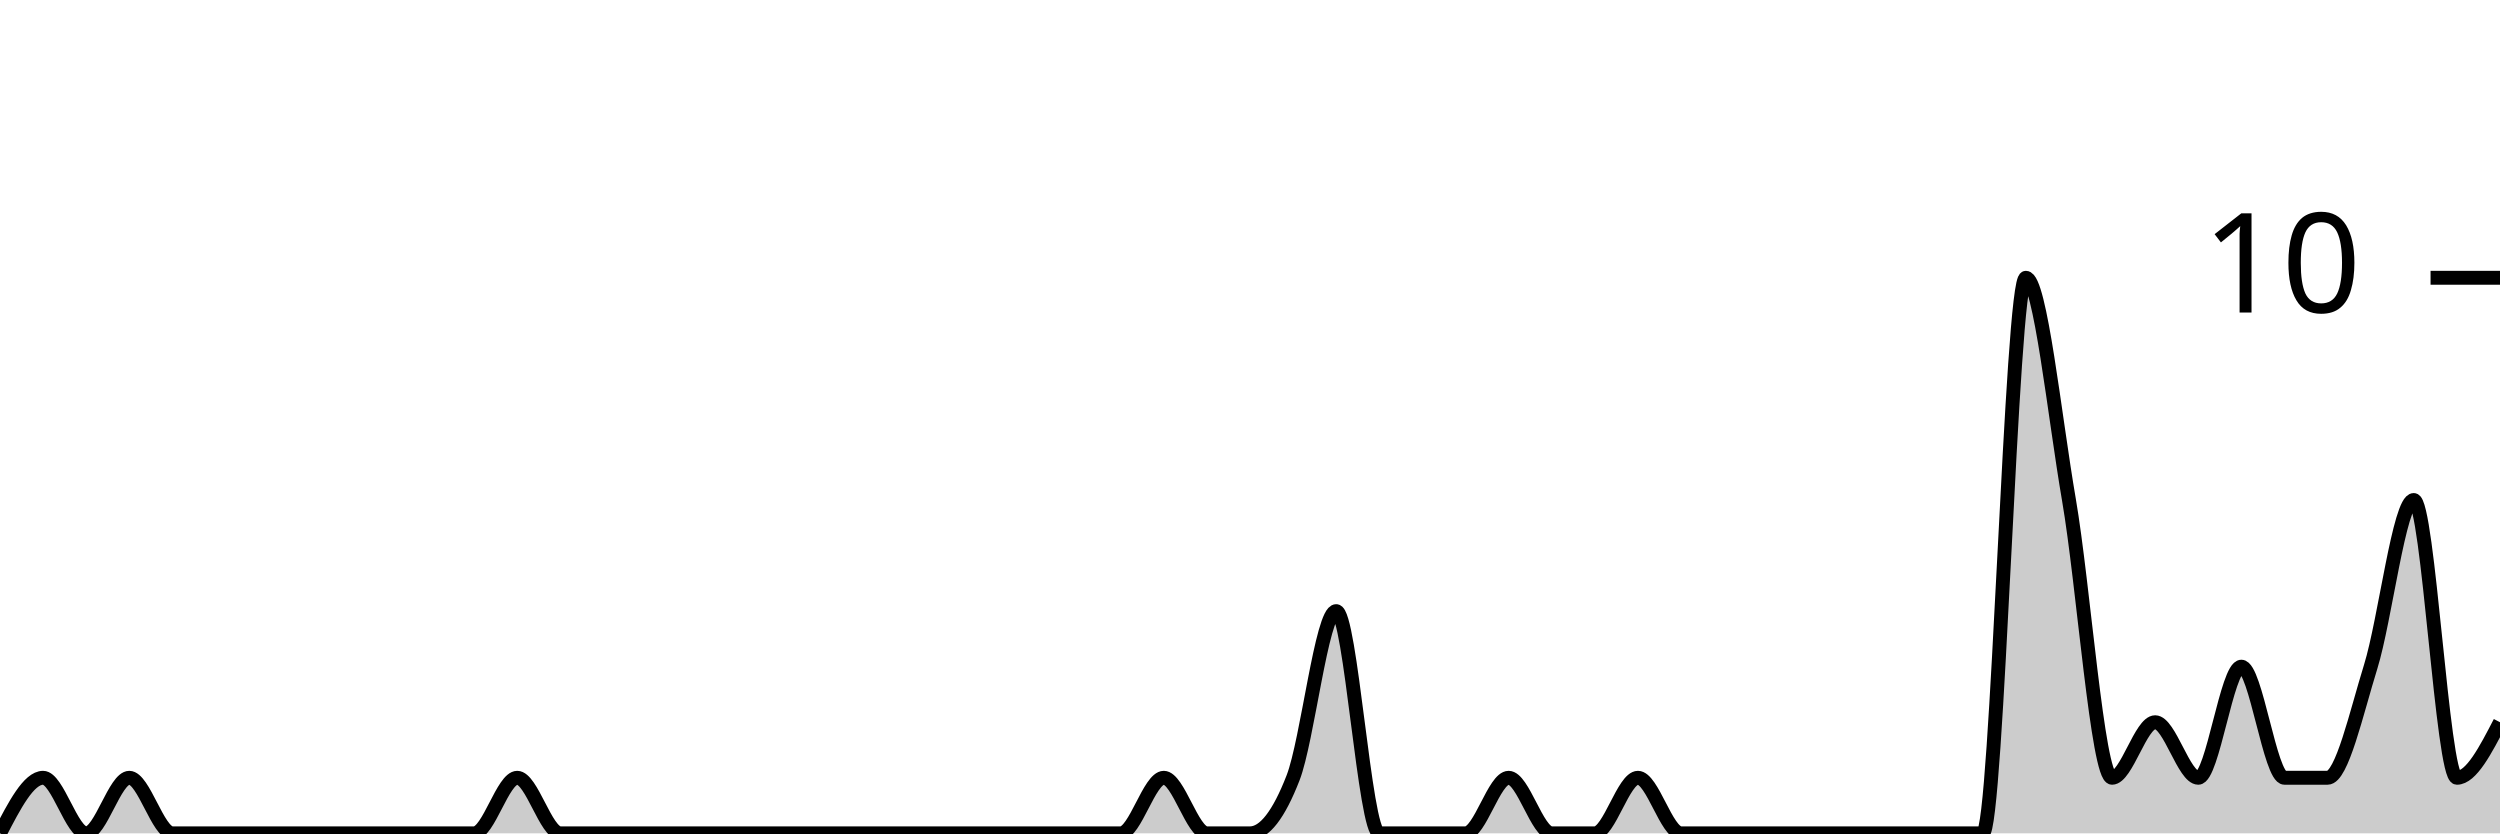
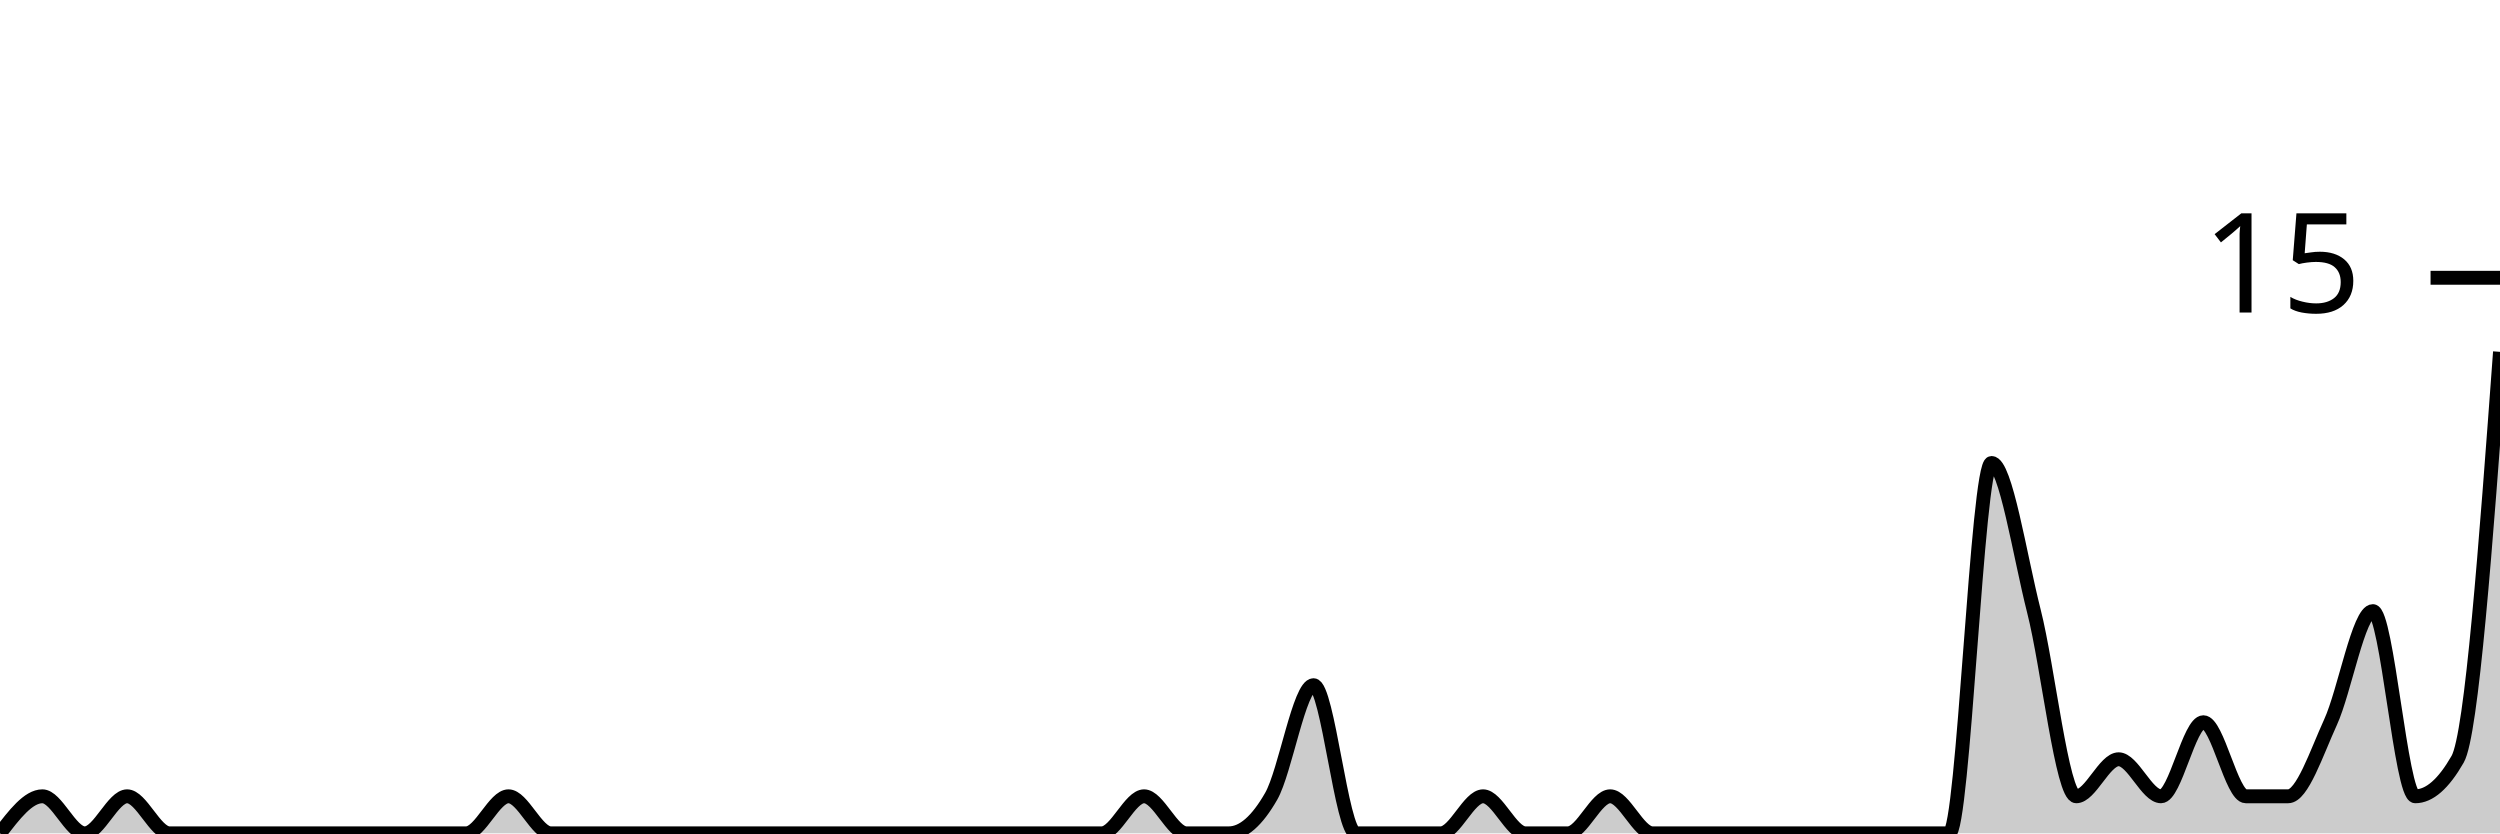
<svg xmlns="http://www.w3.org/2000/svg" viewBox="0 0 180 60">
  <g transform="translate(0,20)">
-     <path class="area" fill="rgba(0, 0, 0, 0.2)" d="M0,40C1.034,38,2.069,36,3.103,36C4.138,36,5.172,40,6.207,40C7.241,40,8.276,36,9.31,36C10.345,36,11.379,40,12.414,40C13.448,40,14.483,40,15.517,40C16.552,40,17.586,40,18.621,40C19.655,40,20.69,40,21.724,40C22.759,40,23.793,40,24.828,40C25.862,40,26.897,40,27.931,40C28.966,40,30,40,31.034,40C32.069,40,33.103,40,34.138,40C35.172,40,36.207,36,37.241,36C38.276,36,39.31,40,40.345,40C41.379,40,42.414,40,43.448,40C44.483,40,45.517,40,46.552,40C47.586,40,48.621,40,49.655,40C50.69,40,51.724,40,52.759,40C53.793,40,54.828,40,55.862,40C56.897,40,57.931,40,58.966,40C60,40,61.034,40,62.069,40C63.103,40,64.138,40,65.172,40C66.207,40,67.241,40,68.276,40C69.31,40,70.345,40,71.379,40C72.414,40,73.448,40,74.483,40C75.517,40,76.552,40,77.586,40C78.621,40,79.655,40,80.69,40C81.724,40,82.759,36,83.793,36C84.828,36,85.862,40,86.897,40C87.931,40,88.966,40,90,40C91.034,40,92.069,38.667,93.103,36C94.138,33.333,95.172,24,96.207,24C97.241,24,98.276,40,99.31,40C100.345,40,101.379,40,102.414,40C103.448,40,104.483,40,105.517,40C106.552,40,107.586,36,108.621,36C109.655,36,110.69,40,111.724,40C112.759,40,113.793,40,114.828,40C115.862,40,116.897,36,117.931,36C118.966,36,120,40,121.034,40C122.069,40,123.103,40,124.138,40C125.172,40,126.207,40,127.241,40C128.276,40,129.31,40,130.345,40C131.379,40,132.414,40,133.448,40C134.483,40,135.517,40,136.552,40C137.586,40,138.621,40,139.655,40C140.69,40,141.724,40,142.759,40C143.793,40,144.828,0,145.862,0C146.897,0,147.931,10,148.966,16C150,22,151.034,36,152.069,36C153.103,36,154.138,32,155.172,32C156.207,32,157.241,36,158.276,36C159.31,36,160.345,28,161.379,28C162.414,28,163.448,36,164.483,36C165.517,36,166.552,36,167.586,36C168.621,36,169.655,31.333,170.69,28C171.724,24.667,172.759,16,173.793,16C174.828,16,175.862,36,176.897,36C177.931,36,178.966,34,180,32L180,40C178.966,40,177.931,40,176.897,40C175.862,40,174.828,40,173.793,40C172.759,40,171.724,40,170.69,40C169.655,40,168.621,40,167.586,40C166.552,40,165.517,40,164.483,40C163.448,40,162.414,40,161.379,40C160.345,40,159.31,40,158.276,40C157.241,40,156.207,40,155.172,40C154.138,40,153.103,40,152.069,40C151.034,40,150,40,148.966,40C147.931,40,146.897,40,145.862,40C144.828,40,143.793,40,142.759,40C141.724,40,140.69,40,139.655,40C138.621,40,137.586,40,136.552,40C135.517,40,134.483,40,133.448,40C132.414,40,131.379,40,130.345,40C129.31,40,128.276,40,127.241,40C126.207,40,125.172,40,124.138,40C123.103,40,122.069,40,121.034,40C120,40,118.966,40,117.931,40C116.897,40,115.862,40,114.828,40C113.793,40,112.759,40,111.724,40C110.69,40,109.655,40,108.621,40C107.586,40,106.552,40,105.517,40C104.483,40,103.448,40,102.414,40C101.379,40,100.345,40,99.31,40C98.276,40,97.241,40,96.207,40C95.172,40,94.138,40,93.103,40C92.069,40,91.034,40,90,40C88.966,40,87.931,40,86.897,40C85.862,40,84.828,40,83.793,40C82.759,40,81.724,40,80.69,40C79.655,40,78.621,40,77.586,40C76.552,40,75.517,40,74.483,40C73.448,40,72.414,40,71.379,40C70.345,40,69.31,40,68.276,40C67.241,40,66.207,40,65.172,40C64.138,40,63.103,40,62.069,40C61.034,40,60,40,58.966,40C57.931,40,56.897,40,55.862,40C54.828,40,53.793,40,52.759,40C51.724,40,50.69,40,49.655,40C48.621,40,47.586,40,46.552,40C45.517,40,44.483,40,43.448,40C42.414,40,41.379,40,40.345,40C39.31,40,38.276,40,37.241,40C36.207,40,35.172,40,34.138,40C33.103,40,32.069,40,31.034,40C30,40,28.966,40,27.931,40C26.897,40,25.862,40,24.828,40C23.793,40,22.759,40,21.724,40C20.69,40,19.655,40,18.621,40C17.586,40,16.552,40,15.517,40C14.483,40,13.448,40,12.414,40C11.379,40,10.345,40,9.31,40C8.276,40,7.241,40,6.207,40C5.172,40,4.138,40,3.103,40C2.069,40,1.034,40,0,40Z" />
-     <path class="line" stroke="black" fill="none" d="M0,40C1.034,38,2.069,36,3.103,36C4.138,36,5.172,40,6.207,40C7.241,40,8.276,36,9.31,36C10.345,36,11.379,40,12.414,40C13.448,40,14.483,40,15.517,40C16.552,40,17.586,40,18.621,40C19.655,40,20.69,40,21.724,40C22.759,40,23.793,40,24.828,40C25.862,40,26.897,40,27.931,40C28.966,40,30,40,31.034,40C32.069,40,33.103,40,34.138,40C35.172,40,36.207,36,37.241,36C38.276,36,39.31,40,40.345,40C41.379,40,42.414,40,43.448,40C44.483,40,45.517,40,46.552,40C47.586,40,48.621,40,49.655,40C50.69,40,51.724,40,52.759,40C53.793,40,54.828,40,55.862,40C56.897,40,57.931,40,58.966,40C60,40,61.034,40,62.069,40C63.103,40,64.138,40,65.172,40C66.207,40,67.241,40,68.276,40C69.31,40,70.345,40,71.379,40C72.414,40,73.448,40,74.483,40C75.517,40,76.552,40,77.586,40C78.621,40,79.655,40,80.69,40C81.724,40,82.759,36,83.793,36C84.828,36,85.862,40,86.897,40C87.931,40,88.966,40,90,40C91.034,40,92.069,38.667,93.103,36C94.138,33.333,95.172,24,96.207,24C97.241,24,98.276,40,99.31,40C100.345,40,101.379,40,102.414,40C103.448,40,104.483,40,105.517,40C106.552,40,107.586,36,108.621,36C109.655,36,110.69,40,111.724,40C112.759,40,113.793,40,114.828,40C115.862,40,116.897,36,117.931,36C118.966,36,120,40,121.034,40C122.069,40,123.103,40,124.138,40C125.172,40,126.207,40,127.241,40C128.276,40,129.31,40,130.345,40C131.379,40,132.414,40,133.448,40C134.483,40,135.517,40,136.552,40C137.586,40,138.621,40,139.655,40C140.69,40,141.724,40,142.759,40C143.793,40,144.828,0,145.862,0C146.897,0,147.931,10,148.966,16C150,22,151.034,36,152.069,36C153.103,36,154.138,32,155.172,32C156.207,32,157.241,36,158.276,36C159.31,36,160.345,28,161.379,28C162.414,28,163.448,36,164.483,36C165.517,36,166.552,36,167.586,36C168.621,36,169.655,31.333,170.69,28C171.724,24.667,172.759,16,173.793,16C174.828,16,175.862,36,176.897,36C177.931,36,178.966,34,180,32" />
+     <path class="area" fill="rgba(0, 0, 0, 0.2)" d="M0,40C1.017,38.667,2.034,37.333,3.051,37.333C4.068,37.333,5.085,40,6.102,40C7.119,40,8.136,37.333,9.153,37.333C10.169,37.333,11.186,40,12.203,40C13.22,40,14.237,40,15.254,40C16.271,40,17.288,40,18.305,40C19.322,40,20.339,40,21.356,40C22.373,40,23.39,40,24.407,40C25.424,40,26.441,40,27.458,40C28.475,40,29.492,40,30.508,40C31.525,40,32.542,40,33.559,40C34.576,40,35.593,37.333,36.61,37.333C37.627,37.333,38.644,40,39.661,40C40.678,40,41.695,40,42.712,40C43.729,40,44.746,40,45.763,40C46.78,40,47.797,40,48.814,40C49.831,40,50.847,40,51.864,40C52.881,40,53.898,40,54.915,40C55.932,40,56.949,40,57.966,40C58.983,40,60,40,61.017,40C62.034,40,63.051,40,64.068,40C65.085,40,66.102,40,67.119,40C68.136,40,69.153,40,70.169,40C71.186,40,72.203,40,73.22,40C74.237,40,75.254,40,76.271,40C77.288,40,78.305,40,79.322,40C80.339,40,81.356,37.333,82.373,37.333C83.39,37.333,84.407,40,85.424,40C86.441,40,87.458,40,88.475,40C89.492,40,90.508,39.111,91.525,37.333C92.542,35.556,93.559,29.333,94.576,29.333C95.593,29.333,96.61,40,97.627,40C98.644,40,99.661,40,100.678,40C101.695,40,102.712,40,103.729,40C104.746,40,105.763,37.333,106.78,37.333C107.797,37.333,108.814,40,109.831,40C110.847,40,111.864,40,112.881,40C113.898,40,114.915,37.333,115.932,37.333C116.949,37.333,117.966,40,118.983,40C120,40,121.017,40,122.034,40C123.051,40,124.068,40,125.085,40C126.102,40,127.119,40,128.136,40C129.153,40,130.169,40,131.186,40C132.203,40,133.22,40,134.237,40C135.254,40,136.271,40,137.288,40C138.305,40,139.322,40,140.339,40C141.356,40,142.373,13.333,143.39,13.333C144.407,13.333,145.424,20,146.441,24C147.458,28,148.475,37.333,149.492,37.333C150.508,37.333,151.525,34.667,152.542,34.667C153.559,34.667,154.576,37.333,155.593,37.333C156.61,37.333,157.627,32,158.644,32C159.661,32,160.678,37.333,161.695,37.333C162.712,37.333,163.729,37.333,164.746,37.333C165.763,37.333,166.78,34.222,167.797,32C168.814,29.778,169.831,24,170.847,24C171.864,24,172.881,37.333,173.898,37.333C174.915,37.333,175.932,36.444,176.949,34.667C177.966,32.889,178.983,19.111,180,5.333L180,40C178.983,40,177.966,40,176.949,40C175.932,40,174.915,40,173.898,40C172.881,40,171.864,40,170.847,40C169.831,40,168.814,40,167.797,40C166.78,40,165.763,40,164.746,40C163.729,40,162.712,40,161.695,40C160.678,40,159.661,40,158.644,40C157.627,40,156.61,40,155.593,40C154.576,40,153.559,40,152.542,40C151.525,40,150.508,40,149.492,40C148.475,40,147.458,40,146.441,40C145.424,40,144.407,40,143.39,40C142.373,40,141.356,40,140.339,40C139.322,40,138.305,40,137.288,40C136.271,40,135.254,40,134.237,40C133.22,40,132.203,40,131.186,40C130.169,40,129.153,40,128.136,40C127.119,40,126.102,40,125.085,40C124.068,40,123.051,40,122.034,40C121.017,40,120,40,118.983,40C117.966,40,116.949,40,115.932,40C114.915,40,113.898,40,112.881,40C111.864,40,110.847,40,109.831,40C108.814,40,107.797,40,106.78,40C105.763,40,104.746,40,103.729,40C102.712,40,101.695,40,100.678,40C99.661,40,98.644,40,97.627,40C96.61,40,95.593,40,94.576,40C93.559,40,92.542,40,91.525,40C90.508,40,89.492,40,88.475,40C87.458,40,86.441,40,85.424,40C84.407,40,83.39,40,82.373,40C81.356,40,80.339,40,79.322,40C78.305,40,77.288,40,76.271,40C75.254,40,74.237,40,73.22,40C72.203,40,71.186,40,70.169,40C69.153,40,68.136,40,67.119,40C66.102,40,65.085,40,64.068,40C63.051,40,62.034,40,61.017,40C60,40,58.983,40,57.966,40C56.949,40,55.932,40,54.915,40C53.898,40,52.881,40,51.864,40C50.847,40,49.831,40,48.814,40C47.797,40,46.78,40,45.763,40C44.746,40,43.729,40,42.712,40C41.695,40,40.678,40,39.661,40C38.644,40,37.627,40,36.61,40C35.593,40,34.576,40,33.559,40C32.542,40,31.525,40,30.508,40C29.492,40,28.475,40,27.458,40C26.441,40,25.424,40,24.407,40C23.39,40,22.373,40,21.356,40C20.339,40,19.322,40,18.305,40C17.288,40,16.271,40,15.254,40C14.237,40,13.22,40,12.203,40C11.186,40,10.169,40,9.153,40C8.136,40,7.119,40,6.102,40C5.085,40,4.068,40,3.051,40C2.034,40,1.017,40,0,40Z" />
+     <path class="line" stroke="black" fill="none" d="M0,40C1.017,38.667,2.034,37.333,3.051,37.333C4.068,37.333,5.085,40,6.102,40C7.119,40,8.136,37.333,9.153,37.333C10.169,37.333,11.186,40,12.203,40C13.22,40,14.237,40,15.254,40C16.271,40,17.288,40,18.305,40C19.322,40,20.339,40,21.356,40C22.373,40,23.39,40,24.407,40C25.424,40,26.441,40,27.458,40C28.475,40,29.492,40,30.508,40C31.525,40,32.542,40,33.559,40C34.576,40,35.593,37.333,36.61,37.333C37.627,37.333,38.644,40,39.661,40C40.678,40,41.695,40,42.712,40C43.729,40,44.746,40,45.763,40C46.78,40,47.797,40,48.814,40C49.831,40,50.847,40,51.864,40C52.881,40,53.898,40,54.915,40C55.932,40,56.949,40,57.966,40C58.983,40,60,40,61.017,40C62.034,40,63.051,40,64.068,40C65.085,40,66.102,40,67.119,40C68.136,40,69.153,40,70.169,40C71.186,40,72.203,40,73.22,40C74.237,40,75.254,40,76.271,40C77.288,40,78.305,40,79.322,40C80.339,40,81.356,37.333,82.373,37.333C83.39,37.333,84.407,40,85.424,40C86.441,40,87.458,40,88.475,40C89.492,40,90.508,39.111,91.525,37.333C92.542,35.556,93.559,29.333,94.576,29.333C95.593,29.333,96.61,40,97.627,40C98.644,40,99.661,40,100.678,40C101.695,40,102.712,40,103.729,40C104.746,40,105.763,37.333,106.78,37.333C107.797,37.333,108.814,40,109.831,40C110.847,40,111.864,40,112.881,40C113.898,40,114.915,37.333,115.932,37.333C116.949,37.333,117.966,40,118.983,40C120,40,121.017,40,122.034,40C123.051,40,124.068,40,125.085,40C126.102,40,127.119,40,128.136,40C129.153,40,130.169,40,131.186,40C132.203,40,133.22,40,134.237,40C135.254,40,136.271,40,137.288,40C138.305,40,139.322,40,140.339,40C141.356,40,142.373,13.333,143.39,13.333C144.407,13.333,145.424,20,146.441,24C147.458,28,148.475,37.333,149.492,37.333C150.508,37.333,151.525,34.667,152.542,34.667C153.559,34.667,154.576,37.333,155.593,37.333C156.61,37.333,157.627,32,158.644,32C159.661,32,160.678,37.333,161.695,37.333C162.712,37.333,163.729,37.333,164.746,37.333C165.763,37.333,166.78,34.222,167.797,32C168.814,29.778,169.831,24,170.847,24C171.864,24,172.881,37.333,173.898,37.333C174.915,37.333,175.932,36.444,176.949,34.667C177.966,32.889,178.983,19.111,180,5.333" />
    <path class="axis-ceiling" stroke-width="1" stroke="black" fill="none" d="M175,0L180,0" />
-     <text class="axis-ceiling-label" font-family="sans-serif" text-anchor="end" font-size="10px" x="170" y="2.5">10</text>
+     <text class="axis-ceiling-label" font-family="sans-serif" text-anchor="end" font-size="10px" x="170" y="2.5">15</text>
  </g>
</svg>
